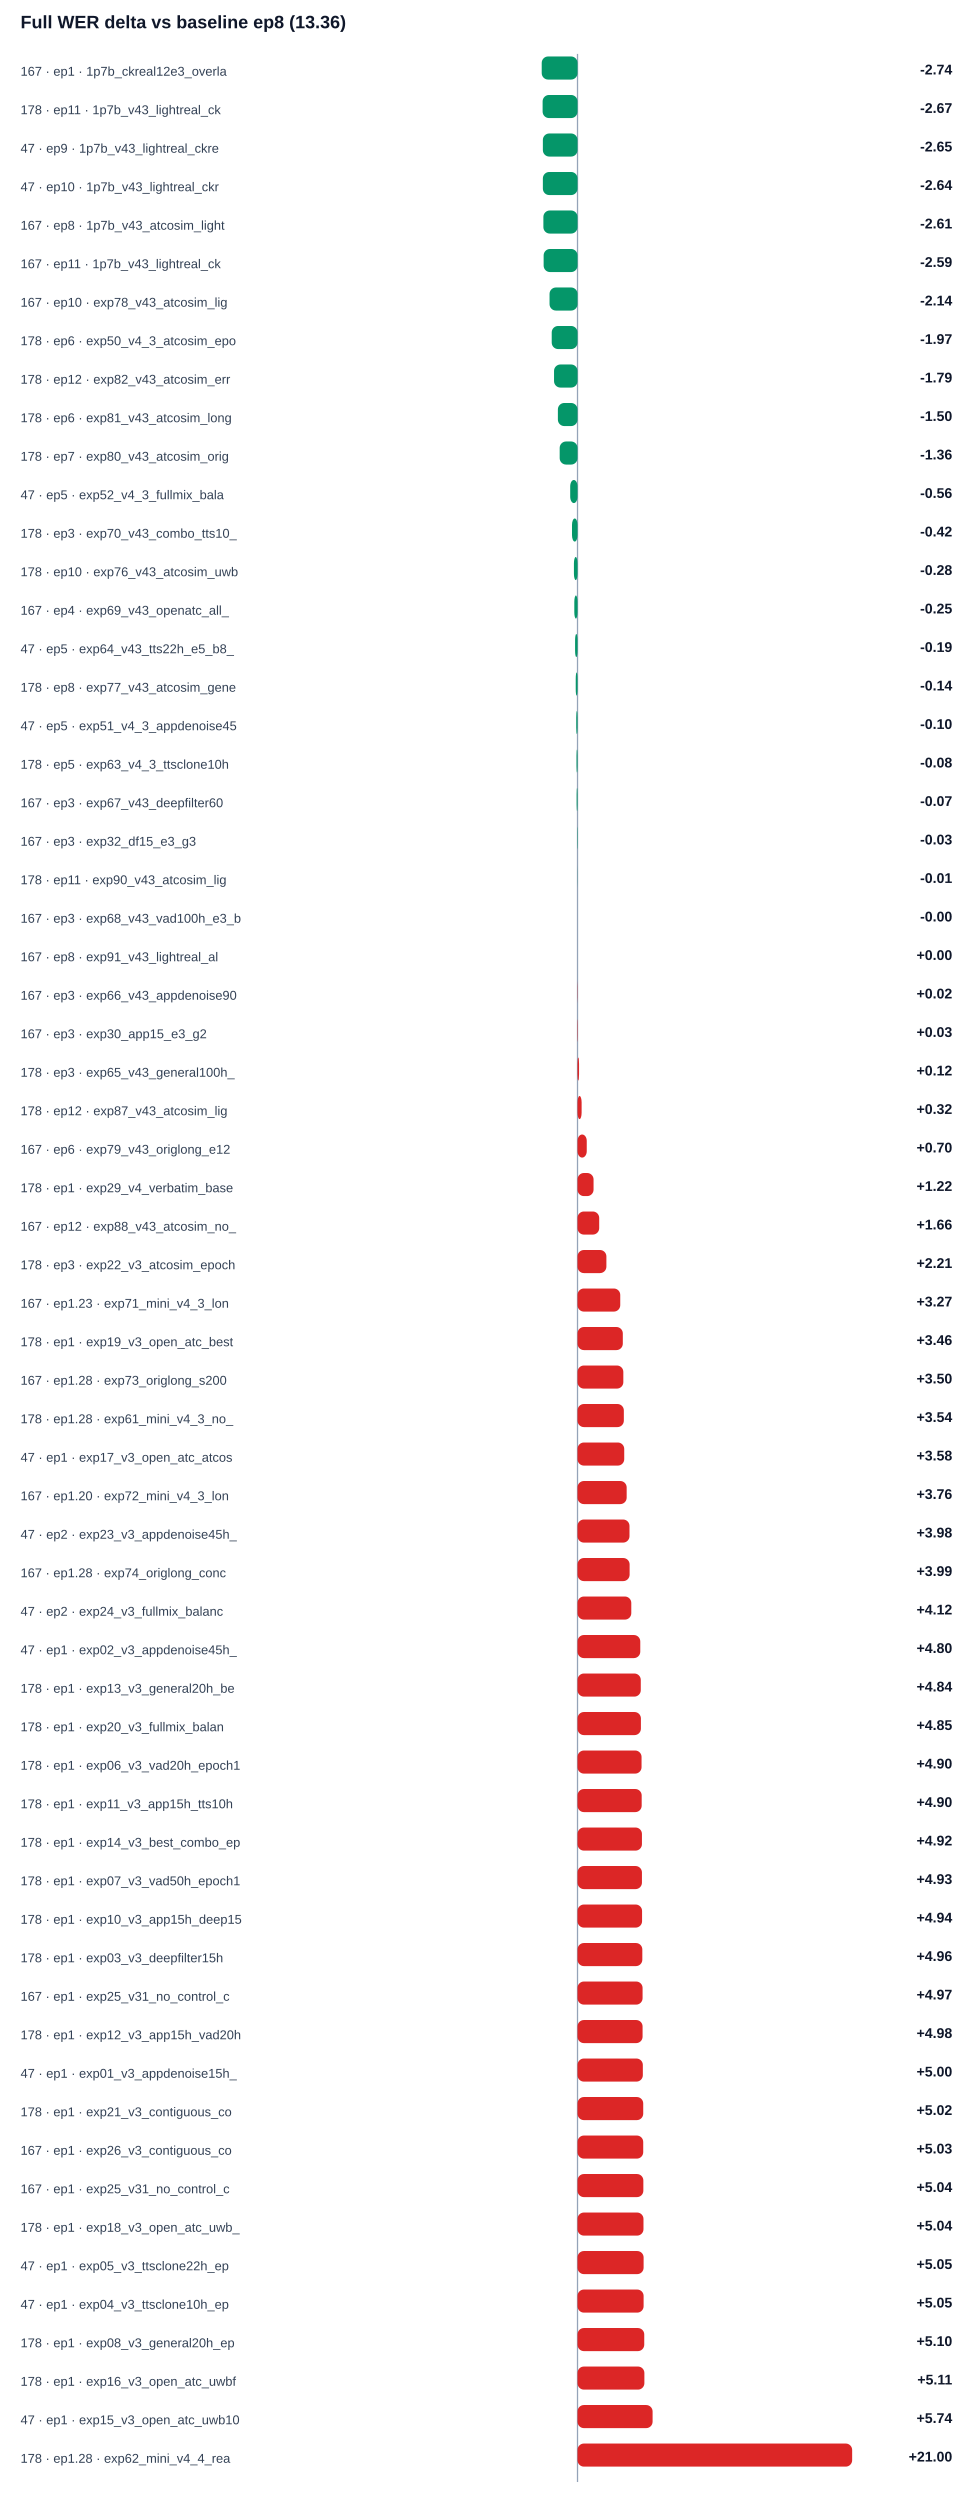
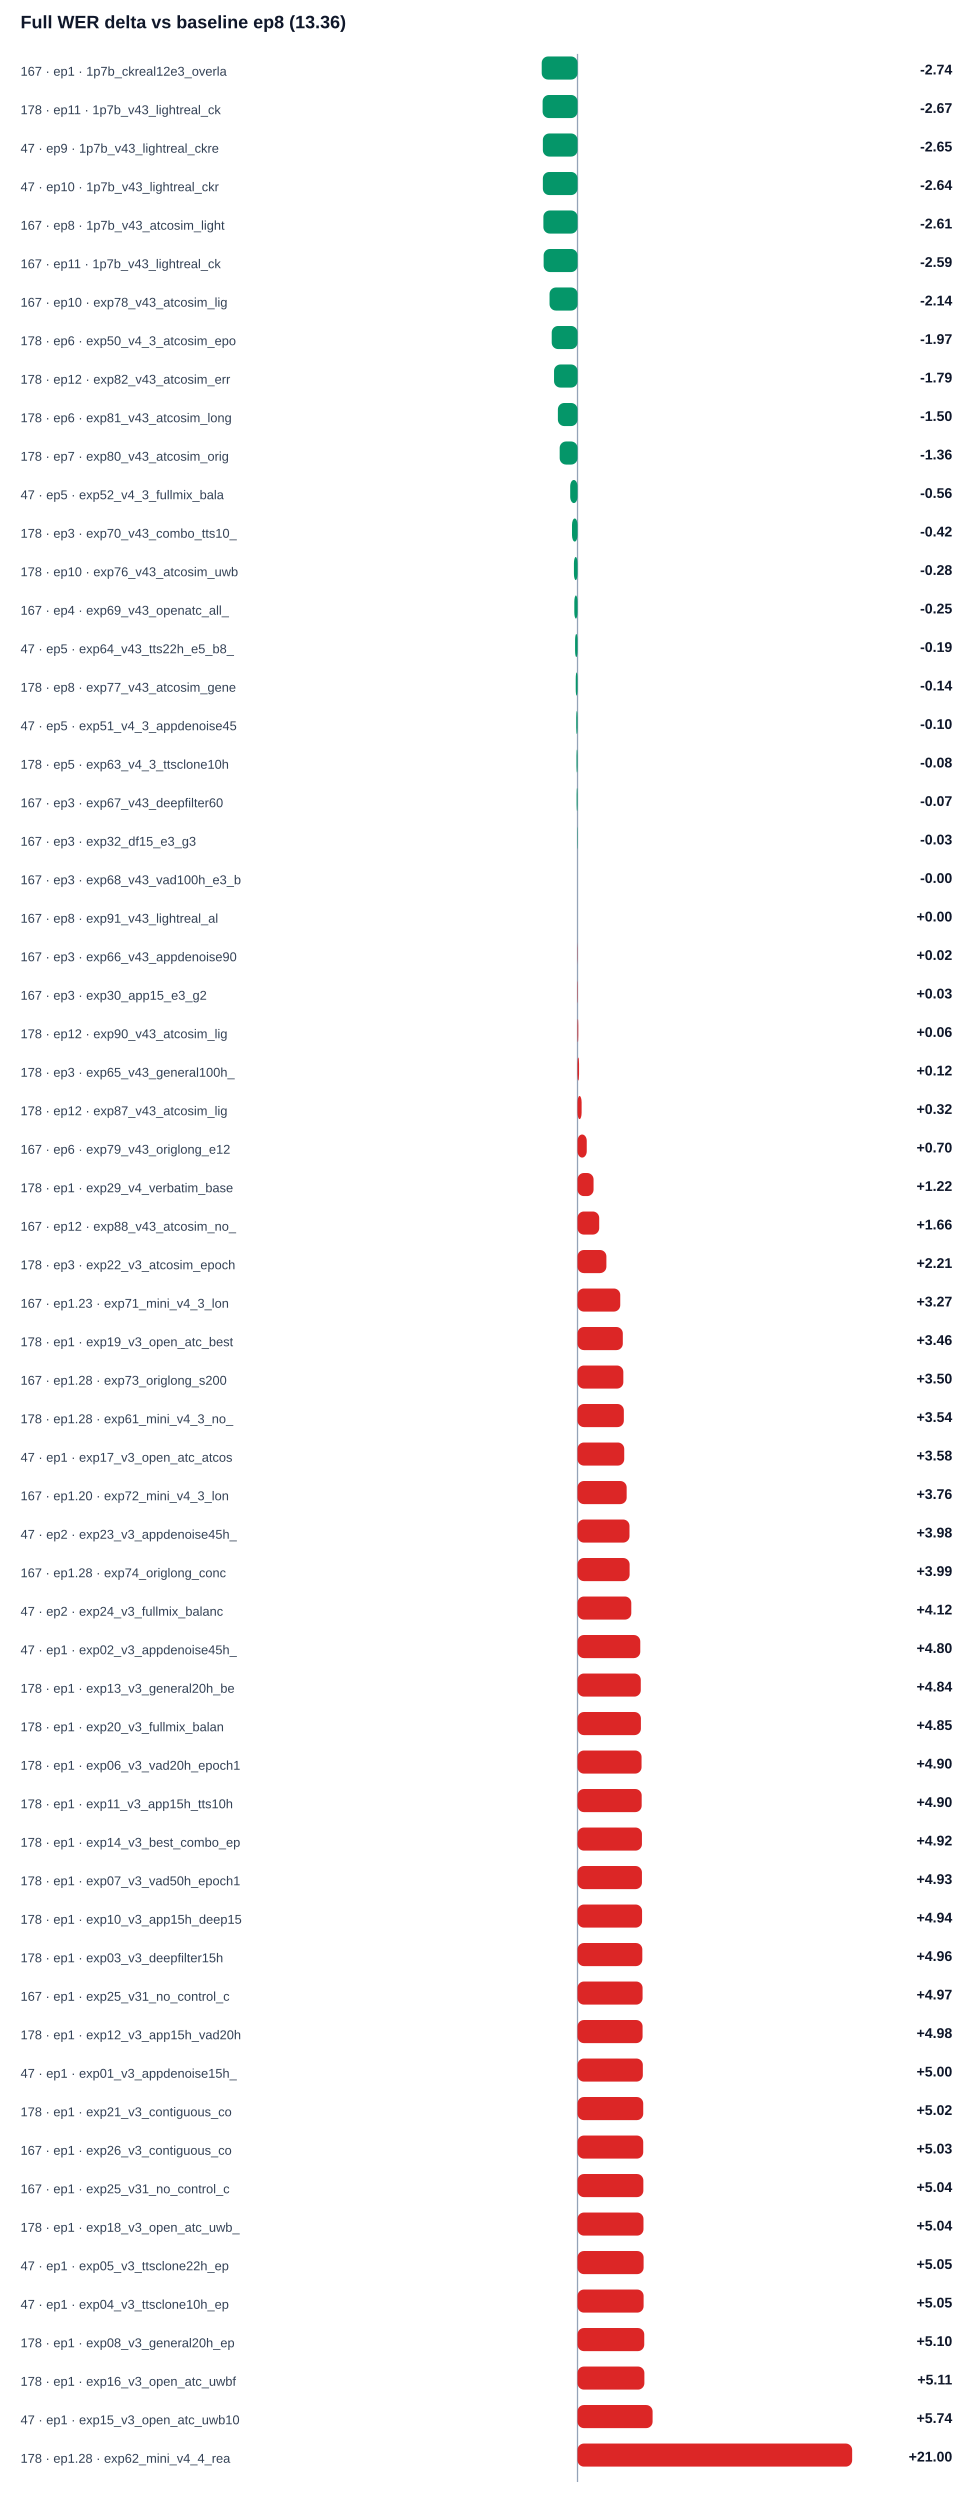
<svg xmlns="http://www.w3.org/2000/svg" width="100%" viewBox="0 0 760 1948" style="max-width:760px;background:#ffffff;border:1px solid #e5e7eb;border-radius:10px;">
  <text x="16.0" y="22.0" font-size="14" fill="#0f172a" text-anchor="start" font-family="Arial, sans-serif" font-weight="700">Full WER delta vs baseline ep8 (13.36)</text>
  <line x1="450" y1="42" x2="450" y2="1934" stroke="#94a3b8" />
  <text x="16.0" y="59.0" font-size="10" fill="#334155" text-anchor="start" font-family="Arial, sans-serif" font-weight="400">167 · ep1 · 1p7b_ckreal12e3_overla</text>
  <rect x="422.1" y="44" width="27.9" height="18" rx="5" fill="#059669" />
  <text x="742.0" y="58.0" font-size="11" fill="#0f172a" text-anchor="end" font-family="Arial, sans-serif" font-weight="700">-2.74</text>
  <text x="16.0" y="89.0" font-size="10" fill="#334155" text-anchor="start" font-family="Arial, sans-serif" font-weight="400">178 · ep11 · 1p7b_v43_lightreal_ck</text>
  <rect x="422.8" y="74" width="27.2" height="18" rx="5" fill="#059669" />
  <text x="742.0" y="88.0" font-size="11" fill="#0f172a" text-anchor="end" font-family="Arial, sans-serif" font-weight="700">-2.67</text>
  <text x="16.0" y="119.0" font-size="10" fill="#334155" text-anchor="start" font-family="Arial, sans-serif" font-weight="400">47 · ep9 · 1p7b_v43_lightreal_ckre</text>
  <rect x="423.0" y="104" width="27.0" height="18" rx="5" fill="#059669" />
  <text x="742.0" y="118.0" font-size="11" fill="#0f172a" text-anchor="end" font-family="Arial, sans-serif" font-weight="700">-2.65</text>
  <text x="16.0" y="149.0" font-size="10" fill="#334155" text-anchor="start" font-family="Arial, sans-serif" font-weight="400">47 · ep10 · 1p7b_v43_lightreal_ckr</text>
  <rect x="423.0" y="134" width="27.0" height="18" rx="5" fill="#059669" />
  <text x="742.0" y="148.0" font-size="11" fill="#0f172a" text-anchor="end" font-family="Arial, sans-serif" font-weight="700">-2.64</text>
  <text x="16.0" y="179.0" font-size="10" fill="#334155" text-anchor="start" font-family="Arial, sans-serif" font-weight="400">167 · ep8 · 1p7b_v43_atcosim_light</text>
  <rect x="423.4" y="164" width="26.6" height="18" rx="5" fill="#059669" />
  <text x="742.0" y="178.0" font-size="11" fill="#0f172a" text-anchor="end" font-family="Arial, sans-serif" font-weight="700">-2.61</text>
  <text x="16.0" y="209.0" font-size="10" fill="#334155" text-anchor="start" font-family="Arial, sans-serif" font-weight="400">167 · ep11 · 1p7b_v43_lightreal_ck</text>
  <rect x="423.6" y="194" width="26.4" height="18" rx="5" fill="#059669" />
  <text x="742.0" y="208.0" font-size="11" fill="#0f172a" text-anchor="end" font-family="Arial, sans-serif" font-weight="700">-2.59</text>
  <text x="16.0" y="239.0" font-size="10" fill="#334155" text-anchor="start" font-family="Arial, sans-serif" font-weight="400">167 · ep10 · exp78_v43_atcosim_lig</text>
  <rect x="428.2" y="224" width="21.8" height="18" rx="5" fill="#059669" />
  <text x="742.0" y="238.0" font-size="11" fill="#0f172a" text-anchor="end" font-family="Arial, sans-serif" font-weight="700">-2.14</text>
  <text x="16.0" y="269.0" font-size="10" fill="#334155" text-anchor="start" font-family="Arial, sans-serif" font-weight="400">178 · ep6 · exp50_v4_3_atcosim_epo</text>
  <rect x="429.9" y="254" width="20.1" height="18" rx="5" fill="#059669" />
  <text x="742.0" y="268.0" font-size="11" fill="#0f172a" text-anchor="end" font-family="Arial, sans-serif" font-weight="700">-1.97</text>
  <text x="16.0" y="299.0" font-size="10" fill="#334155" text-anchor="start" font-family="Arial, sans-serif" font-weight="400">178 · ep12 · exp82_v43_atcosim_err</text>
  <rect x="431.7" y="284" width="18.3" height="18" rx="5" fill="#059669" />
  <text x="742.0" y="298.0" font-size="11" fill="#0f172a" text-anchor="end" font-family="Arial, sans-serif" font-weight="700">-1.79</text>
  <text x="16.0" y="329.0" font-size="10" fill="#334155" text-anchor="start" font-family="Arial, sans-serif" font-weight="400">178 · ep6 · exp81_v43_atcosim_long</text>
  <rect x="434.7" y="314" width="15.3" height="18" rx="5" fill="#059669" />
  <text x="742.0" y="328.0" font-size="11" fill="#0f172a" text-anchor="end" font-family="Arial, sans-serif" font-weight="700">-1.50</text>
  <text x="16.0" y="359.0" font-size="10" fill="#334155" text-anchor="start" font-family="Arial, sans-serif" font-weight="400">178 · ep7 · exp80_v43_atcosim_orig</text>
  <rect x="436.1" y="344" width="13.9" height="18" rx="5" fill="#059669" />
  <text x="742.0" y="358.0" font-size="11" fill="#0f172a" text-anchor="end" font-family="Arial, sans-serif" font-weight="700">-1.36</text>
  <text x="16.0" y="389.0" font-size="10" fill="#334155" text-anchor="start" font-family="Arial, sans-serif" font-weight="400">47 · ep5 · exp52_v4_3_fullmix_bala</text>
  <rect x="444.3" y="374" width="5.7" height="18" rx="5" fill="#059669" />
  <text x="742.0" y="388.0" font-size="11" fill="#0f172a" text-anchor="end" font-family="Arial, sans-serif" font-weight="700">-0.56</text>
  <text x="16.0" y="419.0" font-size="10" fill="#334155" text-anchor="start" font-family="Arial, sans-serif" font-weight="400">178 · ep3 · exp70_v43_combo_tts10_</text>
  <rect x="445.7" y="404" width="4.3" height="18" rx="5" fill="#059669" />
  <text x="742.0" y="418.0" font-size="11" fill="#0f172a" text-anchor="end" font-family="Arial, sans-serif" font-weight="700">-0.42</text>
  <text x="16.0" y="449.0" font-size="10" fill="#334155" text-anchor="start" font-family="Arial, sans-serif" font-weight="400">178 · ep10 · exp76_v43_atcosim_uwb</text>
  <rect x="447.2" y="434" width="2.8" height="18" rx="5" fill="#059669" />
  <text x="742.0" y="448.0" font-size="11" fill="#0f172a" text-anchor="end" font-family="Arial, sans-serif" font-weight="700">-0.28</text>
  <text x="16.0" y="479.0" font-size="10" fill="#334155" text-anchor="start" font-family="Arial, sans-serif" font-weight="400">167 · ep4 · exp69_v43_openatc_all_</text>
  <rect x="447.5" y="464" width="2.5" height="18" rx="5" fill="#059669" />
  <text x="742.0" y="478.0" font-size="11" fill="#0f172a" text-anchor="end" font-family="Arial, sans-serif" font-weight="700">-0.25</text>
  <text x="16.0" y="509.0" font-size="10" fill="#334155" text-anchor="start" font-family="Arial, sans-serif" font-weight="400">47 · ep5 · exp64_v43_tts22h_e5_b8_</text>
  <rect x="448.1" y="494" width="1.9" height="18" rx="5" fill="#059669" />
  <text x="742.0" y="508.0" font-size="11" fill="#0f172a" text-anchor="end" font-family="Arial, sans-serif" font-weight="700">-0.19</text>
  <text x="16.0" y="539.0" font-size="10" fill="#334155" text-anchor="start" font-family="Arial, sans-serif" font-weight="400">178 · ep8 · exp77_v43_atcosim_gene</text>
  <rect x="448.6" y="524" width="1.4" height="18" rx="5" fill="#059669" />
  <text x="742.0" y="538.0" font-size="11" fill="#0f172a" text-anchor="end" font-family="Arial, sans-serif" font-weight="700">-0.14</text>
  <text x="16.0" y="569.0" font-size="10" fill="#334155" text-anchor="start" font-family="Arial, sans-serif" font-weight="400">47 · ep5 · exp51_v4_3_appdenoise45</text>
  <rect x="449.0" y="554" width="1.0" height="18" rx="5" fill="#059669" />
  <text x="742.0" y="568.0" font-size="11" fill="#0f172a" text-anchor="end" font-family="Arial, sans-serif" font-weight="700">-0.10</text>
  <text x="16.0" y="599.0" font-size="10" fill="#334155" text-anchor="start" font-family="Arial, sans-serif" font-weight="400">178 · ep5 · exp63_v4_3_ttsclone10h</text>
  <rect x="449.2" y="584" width="0.8" height="18" rx="5" fill="#059669" />
  <text x="742.0" y="598.0" font-size="11" fill="#0f172a" text-anchor="end" font-family="Arial, sans-serif" font-weight="700">-0.08</text>
  <text x="16.0" y="629.0" font-size="10" fill="#334155" text-anchor="start" font-family="Arial, sans-serif" font-weight="400">167 · ep3 · exp67_v43_deepfilter60</text>
  <rect x="449.3" y="614" width="0.7" height="18" rx="5" fill="#059669" />
  <text x="742.0" y="628.0" font-size="11" fill="#0f172a" text-anchor="end" font-family="Arial, sans-serif" font-weight="700">-0.07</text>
  <text x="16.0" y="659.0" font-size="10" fill="#334155" text-anchor="start" font-family="Arial, sans-serif" font-weight="400">167 · ep3 · exp32_df15_e3_g3</text>
  <rect x="449.7" y="644" width="0.3" height="18" rx="5" fill="#059669" />
  <text x="742.0" y="658.0" font-size="11" fill="#0f172a" text-anchor="end" font-family="Arial, sans-serif" font-weight="700">-0.03</text>
-   <text x="16.0" y="689.0" font-size="10" fill="#334155" text-anchor="start" font-family="Arial, sans-serif" font-weight="400">178 · ep11 · exp90_v43_atcosim_lig</text>
-   <rect x="449.9" y="674" width="0.1" height="18" rx="5" fill="#059669" />
-   <text x="742.0" y="688.0" font-size="11" fill="#0f172a" text-anchor="end" font-family="Arial, sans-serif" font-weight="700">-0.01</text>
-   <text x="16.0" y="719.0" font-size="10" fill="#334155" text-anchor="start" font-family="Arial, sans-serif" font-weight="400">167 · ep3 · exp68_v43_vad100h_e3_b</text>
-   <rect x="450.0" y="704" width="0.0" height="18" rx="5" fill="#059669" />
-   <text x="742.0" y="718.0" font-size="11" fill="#0f172a" text-anchor="end" font-family="Arial, sans-serif" font-weight="700">-0.00</text>
-   <text x="16.0" y="749.0" font-size="10" fill="#334155" text-anchor="start" font-family="Arial, sans-serif" font-weight="400">167 · ep8 · exp91_v43_lightreal_al</text>
-   <rect x="450.0" y="734" width="0.0" height="18" rx="5" fill="#dc2626" />
-   <text x="742.0" y="748.0" font-size="11" fill="#0f172a" text-anchor="end" font-family="Arial, sans-serif" font-weight="700">+0.00</text>
-   <text x="16.0" y="779.0" font-size="10" fill="#334155" text-anchor="start" font-family="Arial, sans-serif" font-weight="400">167 · ep3 · exp66_v43_appdenoise90</text>
-   <rect x="450.0" y="764" width="0.2" height="18" rx="5" fill="#dc2626" />
-   <text x="742.0" y="778.0" font-size="11" fill="#0f172a" text-anchor="end" font-family="Arial, sans-serif" font-weight="700">+0.02</text>
-   <text x="16.0" y="809.0" font-size="10" fill="#334155" text-anchor="start" font-family="Arial, sans-serif" font-weight="400">167 · ep3 · exp30_app15_e3_g2</text>
-   <rect x="450.0" y="794" width="0.3" height="18" rx="5" fill="#dc2626" />
-   <text x="742.0" y="808.0" font-size="11" fill="#0f172a" text-anchor="end" font-family="Arial, sans-serif" font-weight="700">+0.03</text>
+   <text x="16.0" y="689.0" font-size="10" fill="#334155" text-anchor="start" font-family="Arial, sans-serif" font-weight="400">167 · ep3 · exp68_v43_vad100h_e3_b</text>
+   <rect x="450.0" y="674" width="0.0" height="18" rx="5" fill="#059669" />
+   <text x="742.0" y="688.0" font-size="11" fill="#0f172a" text-anchor="end" font-family="Arial, sans-serif" font-weight="700">-0.00</text>
+   <text x="16.0" y="719.0" font-size="10" fill="#334155" text-anchor="start" font-family="Arial, sans-serif" font-weight="400">167 · ep8 · exp91_v43_lightreal_al</text>
+   <rect x="450.0" y="704" width="0.0" height="18" rx="5" fill="#dc2626" />
+   <text x="742.0" y="718.0" font-size="11" fill="#0f172a" text-anchor="end" font-family="Arial, sans-serif" font-weight="700">+0.00</text>
+   <text x="16.0" y="749.0" font-size="10" fill="#334155" text-anchor="start" font-family="Arial, sans-serif" font-weight="400">167 · ep3 · exp66_v43_appdenoise90</text>
+   <rect x="450.0" y="734" width="0.2" height="18" rx="5" fill="#dc2626" />
+   <text x="742.0" y="748.0" font-size="11" fill="#0f172a" text-anchor="end" font-family="Arial, sans-serif" font-weight="700">+0.02</text>
+   <text x="16.0" y="779.0" font-size="10" fill="#334155" text-anchor="start" font-family="Arial, sans-serif" font-weight="400">167 · ep3 · exp30_app15_e3_g2</text>
+   <rect x="450.0" y="764" width="0.3" height="18" rx="5" fill="#dc2626" />
+   <text x="742.0" y="778.0" font-size="11" fill="#0f172a" text-anchor="end" font-family="Arial, sans-serif" font-weight="700">+0.03</text>
+   <text x="16.0" y="809.0" font-size="10" fill="#334155" text-anchor="start" font-family="Arial, sans-serif" font-weight="400">178 · ep12 · exp90_v43_atcosim_lig</text>
+   <rect x="450.0" y="794" width="0.6" height="18" rx="5" fill="#dc2626" />
+   <text x="742.0" y="808.0" font-size="11" fill="#0f172a" text-anchor="end" font-family="Arial, sans-serif" font-weight="700">+0.06</text>
  <text x="16.0" y="839.0" font-size="10" fill="#334155" text-anchor="start" font-family="Arial, sans-serif" font-weight="400">178 · ep3 · exp65_v43_general100h_</text>
  <rect x="450.0" y="824" width="1.2" height="18" rx="5" fill="#dc2626" />
  <text x="742.0" y="838.0" font-size="11" fill="#0f172a" text-anchor="end" font-family="Arial, sans-serif" font-weight="700">+0.12</text>
  <text x="16.0" y="869.0" font-size="10" fill="#334155" text-anchor="start" font-family="Arial, sans-serif" font-weight="400">178 · ep12 · exp87_v43_atcosim_lig</text>
  <rect x="450.0" y="854" width="3.2" height="18" rx="5" fill="#dc2626" />
  <text x="742.0" y="868.0" font-size="11" fill="#0f172a" text-anchor="end" font-family="Arial, sans-serif" font-weight="700">+0.32</text>
  <text x="16.0" y="899.0" font-size="10" fill="#334155" text-anchor="start" font-family="Arial, sans-serif" font-weight="400">167 · ep6 · exp79_v43_origlong_e12</text>
  <rect x="450.0" y="884" width="7.2" height="18" rx="5" fill="#dc2626" />
  <text x="742.0" y="898.0" font-size="11" fill="#0f172a" text-anchor="end" font-family="Arial, sans-serif" font-weight="700">+0.70</text>
  <text x="16.0" y="929.0" font-size="10" fill="#334155" text-anchor="start" font-family="Arial, sans-serif" font-weight="400">178 · ep1 · exp29_v4_verbatim_base</text>
  <rect x="450.0" y="914" width="12.5" height="18" rx="5" fill="#dc2626" />
  <text x="742.0" y="928.0" font-size="11" fill="#0f172a" text-anchor="end" font-family="Arial, sans-serif" font-weight="700">+1.22</text>
  <text x="16.0" y="959.0" font-size="10" fill="#334155" text-anchor="start" font-family="Arial, sans-serif" font-weight="400">167 · ep12 · exp88_v43_atcosim_no_</text>
  <rect x="450.0" y="944" width="16.9" height="18" rx="5" fill="#dc2626" />
  <text x="742.0" y="958.0" font-size="11" fill="#0f172a" text-anchor="end" font-family="Arial, sans-serif" font-weight="700">+1.66</text>
  <text x="16.0" y="989.0" font-size="10" fill="#334155" text-anchor="start" font-family="Arial, sans-serif" font-weight="400">178 · ep3 · exp22_v3_atcosim_epoch</text>
  <rect x="450.0" y="974" width="22.5" height="18" rx="5" fill="#dc2626" />
  <text x="742.0" y="988.0" font-size="11" fill="#0f172a" text-anchor="end" font-family="Arial, sans-serif" font-weight="700">+2.21</text>
  <text x="16.0" y="1019.0" font-size="10" fill="#334155" text-anchor="start" font-family="Arial, sans-serif" font-weight="400">167 · ep1.23 · exp71_mini_v4_3_lon</text>
  <rect x="450.0" y="1004" width="33.3" height="18" rx="5" fill="#dc2626" />
  <text x="742.0" y="1018.0" font-size="11" fill="#0f172a" text-anchor="end" font-family="Arial, sans-serif" font-weight="700">+3.27</text>
  <text x="16.0" y="1049.0" font-size="10" fill="#334155" text-anchor="start" font-family="Arial, sans-serif" font-weight="400">178 · ep1 · exp19_v3_open_atc_best</text>
  <rect x="450.0" y="1034" width="35.3" height="18" rx="5" fill="#dc2626" />
  <text x="742.0" y="1048.0" font-size="11" fill="#0f172a" text-anchor="end" font-family="Arial, sans-serif" font-weight="700">+3.46</text>
  <text x="16.0" y="1079.0" font-size="10" fill="#334155" text-anchor="start" font-family="Arial, sans-serif" font-weight="400">167 · ep1.28 · exp73_origlong_s200</text>
  <rect x="450.0" y="1064" width="35.7" height="18" rx="5" fill="#dc2626" />
  <text x="742.0" y="1078.0" font-size="11" fill="#0f172a" text-anchor="end" font-family="Arial, sans-serif" font-weight="700">+3.50</text>
  <text x="16.0" y="1109.0" font-size="10" fill="#334155" text-anchor="start" font-family="Arial, sans-serif" font-weight="400">178 · ep1.28 · exp61_mini_v4_3_no_</text>
  <rect x="450.0" y="1094" width="36.1" height="18" rx="5" fill="#dc2626" />
  <text x="742.0" y="1108.0" font-size="11" fill="#0f172a" text-anchor="end" font-family="Arial, sans-serif" font-weight="700">+3.54</text>
  <text x="16.0" y="1139.0" font-size="10" fill="#334155" text-anchor="start" font-family="Arial, sans-serif" font-weight="400">47 · ep1 · exp17_v3_open_atc_atcos</text>
  <rect x="450.0" y="1124" width="36.4" height="18" rx="5" fill="#dc2626" />
  <text x="742.0" y="1138.0" font-size="11" fill="#0f172a" text-anchor="end" font-family="Arial, sans-serif" font-weight="700">+3.58</text>
  <text x="16.0" y="1169.0" font-size="10" fill="#334155" text-anchor="start" font-family="Arial, sans-serif" font-weight="400">167 · ep1.20 · exp72_mini_v4_3_lon</text>
  <rect x="450.0" y="1154" width="38.3" height="18" rx="5" fill="#dc2626" />
  <text x="742.0" y="1168.0" font-size="11" fill="#0f172a" text-anchor="end" font-family="Arial, sans-serif" font-weight="700">+3.76</text>
  <text x="16.0" y="1199.0" font-size="10" fill="#334155" text-anchor="start" font-family="Arial, sans-serif" font-weight="400">47 · ep2 · exp23_v3_appdenoise45h_</text>
  <rect x="450.0" y="1184" width="40.5" height="18" rx="5" fill="#dc2626" />
  <text x="742.0" y="1198.0" font-size="11" fill="#0f172a" text-anchor="end" font-family="Arial, sans-serif" font-weight="700">+3.98</text>
  <text x="16.0" y="1229.0" font-size="10" fill="#334155" text-anchor="start" font-family="Arial, sans-serif" font-weight="400">167 · ep1.28 · exp74_origlong_conc</text>
  <rect x="450.0" y="1214" width="40.6" height="18" rx="5" fill="#dc2626" />
  <text x="742.0" y="1228.0" font-size="11" fill="#0f172a" text-anchor="end" font-family="Arial, sans-serif" font-weight="700">+3.99</text>
  <text x="16.0" y="1259.0" font-size="10" fill="#334155" text-anchor="start" font-family="Arial, sans-serif" font-weight="400">47 · ep2 · exp24_v3_fullmix_balanc</text>
  <rect x="450.0" y="1244" width="41.9" height="18" rx="5" fill="#dc2626" />
  <text x="742.0" y="1258.0" font-size="11" fill="#0f172a" text-anchor="end" font-family="Arial, sans-serif" font-weight="700">+4.12</text>
  <text x="16.0" y="1289.0" font-size="10" fill="#334155" text-anchor="start" font-family="Arial, sans-serif" font-weight="400">47 · ep1 · exp02_v3_appdenoise45h_</text>
  <rect x="450.0" y="1274" width="48.9" height="18" rx="5" fill="#dc2626" />
  <text x="742.0" y="1288.0" font-size="11" fill="#0f172a" text-anchor="end" font-family="Arial, sans-serif" font-weight="700">+4.80</text>
  <text x="16.0" y="1319.0" font-size="10" fill="#334155" text-anchor="start" font-family="Arial, sans-serif" font-weight="400">178 · ep1 · exp13_v3_general20h_be</text>
  <rect x="450.0" y="1304" width="49.3" height="18" rx="5" fill="#dc2626" />
  <text x="742.0" y="1318.0" font-size="11" fill="#0f172a" text-anchor="end" font-family="Arial, sans-serif" font-weight="700">+4.84</text>
  <text x="16.0" y="1349.0" font-size="10" fill="#334155" text-anchor="start" font-family="Arial, sans-serif" font-weight="400">178 · ep1 · exp20_v3_fullmix_balan</text>
  <rect x="450.0" y="1334" width="49.4" height="18" rx="5" fill="#dc2626" />
  <text x="742.0" y="1348.0" font-size="11" fill="#0f172a" text-anchor="end" font-family="Arial, sans-serif" font-weight="700">+4.85</text>
  <text x="16.0" y="1379.0" font-size="10" fill="#334155" text-anchor="start" font-family="Arial, sans-serif" font-weight="400">178 · ep1 · exp06_v3_vad20h_epoch1</text>
  <rect x="450.0" y="1364" width="49.9" height="18" rx="5" fill="#dc2626" />
  <text x="742.0" y="1378.0" font-size="11" fill="#0f172a" text-anchor="end" font-family="Arial, sans-serif" font-weight="700">+4.90</text>
  <text x="16.0" y="1409.0" font-size="10" fill="#334155" text-anchor="start" font-family="Arial, sans-serif" font-weight="400">178 · ep1 · exp11_v3_app15h_tts10h</text>
  <rect x="450.0" y="1394" width="50.0" height="18" rx="5" fill="#dc2626" />
  <text x="742.0" y="1408.0" font-size="11" fill="#0f172a" text-anchor="end" font-family="Arial, sans-serif" font-weight="700">+4.90</text>
  <text x="16.0" y="1439.0" font-size="10" fill="#334155" text-anchor="start" font-family="Arial, sans-serif" font-weight="400">178 · ep1 · exp14_v3_best_combo_ep</text>
  <rect x="450.0" y="1424" width="50.2" height="18" rx="5" fill="#dc2626" />
  <text x="742.0" y="1438.0" font-size="11" fill="#0f172a" text-anchor="end" font-family="Arial, sans-serif" font-weight="700">+4.92</text>
  <text x="16.0" y="1469.0" font-size="10" fill="#334155" text-anchor="start" font-family="Arial, sans-serif" font-weight="400">178 · ep1 · exp07_v3_vad50h_epoch1</text>
  <rect x="450.0" y="1454" width="50.2" height="18" rx="5" fill="#dc2626" />
  <text x="742.0" y="1468.0" font-size="11" fill="#0f172a" text-anchor="end" font-family="Arial, sans-serif" font-weight="700">+4.93</text>
  <text x="16.0" y="1499.0" font-size="10" fill="#334155" text-anchor="start" font-family="Arial, sans-serif" font-weight="400">178 · ep1 · exp10_v3_app15h_deep15</text>
  <rect x="450.0" y="1484" width="50.3" height="18" rx="5" fill="#dc2626" />
  <text x="742.0" y="1498.0" font-size="11" fill="#0f172a" text-anchor="end" font-family="Arial, sans-serif" font-weight="700">+4.94</text>
  <text x="16.0" y="1529.0" font-size="10" fill="#334155" text-anchor="start" font-family="Arial, sans-serif" font-weight="400">178 · ep1 · exp03_v3_deepfilter15h</text>
  <rect x="450.0" y="1514" width="50.5" height="18" rx="5" fill="#dc2626" />
  <text x="742.0" y="1528.0" font-size="11" fill="#0f172a" text-anchor="end" font-family="Arial, sans-serif" font-weight="700">+4.96</text>
  <text x="16.0" y="1559.0" font-size="10" fill="#334155" text-anchor="start" font-family="Arial, sans-serif" font-weight="400">167 · ep1 · exp25_v31_no_control_c</text>
  <rect x="450.0" y="1544" width="50.7" height="18" rx="5" fill="#dc2626" />
  <text x="742.0" y="1558.0" font-size="11" fill="#0f172a" text-anchor="end" font-family="Arial, sans-serif" font-weight="700">+4.97</text>
  <text x="16.0" y="1589.0" font-size="10" fill="#334155" text-anchor="start" font-family="Arial, sans-serif" font-weight="400">178 · ep1 · exp12_v3_app15h_vad20h</text>
  <rect x="450.0" y="1574" width="50.7" height="18" rx="5" fill="#dc2626" />
  <text x="742.0" y="1588.0" font-size="11" fill="#0f172a" text-anchor="end" font-family="Arial, sans-serif" font-weight="700">+4.98</text>
  <text x="16.0" y="1619.0" font-size="10" fill="#334155" text-anchor="start" font-family="Arial, sans-serif" font-weight="400">47 · ep1 · exp01_v3_appdenoise15h_</text>
  <rect x="450.0" y="1604" width="50.9" height="18" rx="5" fill="#dc2626" />
  <text x="742.0" y="1618.0" font-size="11" fill="#0f172a" text-anchor="end" font-family="Arial, sans-serif" font-weight="700">+5.00</text>
  <text x="16.0" y="1649.0" font-size="10" fill="#334155" text-anchor="start" font-family="Arial, sans-serif" font-weight="400">178 · ep1 · exp21_v3_contiguous_co</text>
  <rect x="450.0" y="1634" width="51.2" height="18" rx="5" fill="#dc2626" />
  <text x="742.0" y="1648.0" font-size="11" fill="#0f172a" text-anchor="end" font-family="Arial, sans-serif" font-weight="700">+5.02</text>
  <text x="16.0" y="1679.0" font-size="10" fill="#334155" text-anchor="start" font-family="Arial, sans-serif" font-weight="400">167 · ep1 · exp26_v3_contiguous_co</text>
  <rect x="450.0" y="1664" width="51.2" height="18" rx="5" fill="#dc2626" />
  <text x="742.0" y="1678.0" font-size="11" fill="#0f172a" text-anchor="end" font-family="Arial, sans-serif" font-weight="700">+5.03</text>
  <text x="16.0" y="1709.0" font-size="10" fill="#334155" text-anchor="start" font-family="Arial, sans-serif" font-weight="400">167 · ep1 · exp25_v31_no_control_c</text>
  <rect x="450.0" y="1694" width="51.3" height="18" rx="5" fill="#dc2626" />
  <text x="742.0" y="1708.0" font-size="11" fill="#0f172a" text-anchor="end" font-family="Arial, sans-serif" font-weight="700">+5.04</text>
  <text x="16.0" y="1739.0" font-size="10" fill="#334155" text-anchor="start" font-family="Arial, sans-serif" font-weight="400">178 · ep1 · exp18_v3_open_atc_uwb_</text>
  <rect x="450.0" y="1724" width="51.4" height="18" rx="5" fill="#dc2626" />
  <text x="742.0" y="1738.0" font-size="11" fill="#0f172a" text-anchor="end" font-family="Arial, sans-serif" font-weight="700">+5.04</text>
  <text x="16.0" y="1769.0" font-size="10" fill="#334155" text-anchor="start" font-family="Arial, sans-serif" font-weight="400">47 · ep1 · exp05_v3_ttsclone22h_ep</text>
  <rect x="450.0" y="1754" width="51.5" height="18" rx="5" fill="#dc2626" />
  <text x="742.0" y="1768.0" font-size="11" fill="#0f172a" text-anchor="end" font-family="Arial, sans-serif" font-weight="700">+5.05</text>
  <text x="16.0" y="1799.0" font-size="10" fill="#334155" text-anchor="start" font-family="Arial, sans-serif" font-weight="400">47 · ep1 · exp04_v3_ttsclone10h_ep</text>
  <rect x="450.0" y="1784" width="51.5" height="18" rx="5" fill="#dc2626" />
  <text x="742.0" y="1798.0" font-size="11" fill="#0f172a" text-anchor="end" font-family="Arial, sans-serif" font-weight="700">+5.05</text>
  <text x="16.0" y="1829.0" font-size="10" fill="#334155" text-anchor="start" font-family="Arial, sans-serif" font-weight="400">178 · ep1 · exp08_v3_general20h_ep</text>
  <rect x="450.0" y="1814" width="52.0" height="18" rx="5" fill="#dc2626" />
  <text x="742.0" y="1828.0" font-size="11" fill="#0f172a" text-anchor="end" font-family="Arial, sans-serif" font-weight="700">+5.10</text>
  <text x="16.0" y="1859.0" font-size="10" fill="#334155" text-anchor="start" font-family="Arial, sans-serif" font-weight="400">178 · ep1 · exp16_v3_open_atc_uwbf</text>
  <rect x="450.0" y="1844" width="52.1" height="18" rx="5" fill="#dc2626" />
  <text x="742.0" y="1858.0" font-size="11" fill="#0f172a" text-anchor="end" font-family="Arial, sans-serif" font-weight="700">+5.11</text>
  <text x="16.0" y="1889.0" font-size="10" fill="#334155" text-anchor="start" font-family="Arial, sans-serif" font-weight="400">47 · ep1 · exp15_v3_open_atc_uwb10</text>
  <rect x="450.0" y="1874" width="58.5" height="18" rx="5" fill="#dc2626" />
  <text x="742.0" y="1888.0" font-size="11" fill="#0f172a" text-anchor="end" font-family="Arial, sans-serif" font-weight="700">+5.74</text>
  <text x="16.0" y="1919.0" font-size="10" fill="#334155" text-anchor="start" font-family="Arial, sans-serif" font-weight="400">178 · ep1.28 · exp62_mini_v4_4_rea</text>
  <rect x="450.0" y="1904" width="214.0" height="18" rx="5" fill="#dc2626" />
  <text x="742.0" y="1918.0" font-size="11" fill="#0f172a" text-anchor="end" font-family="Arial, sans-serif" font-weight="700">+21.00</text>
</svg>
